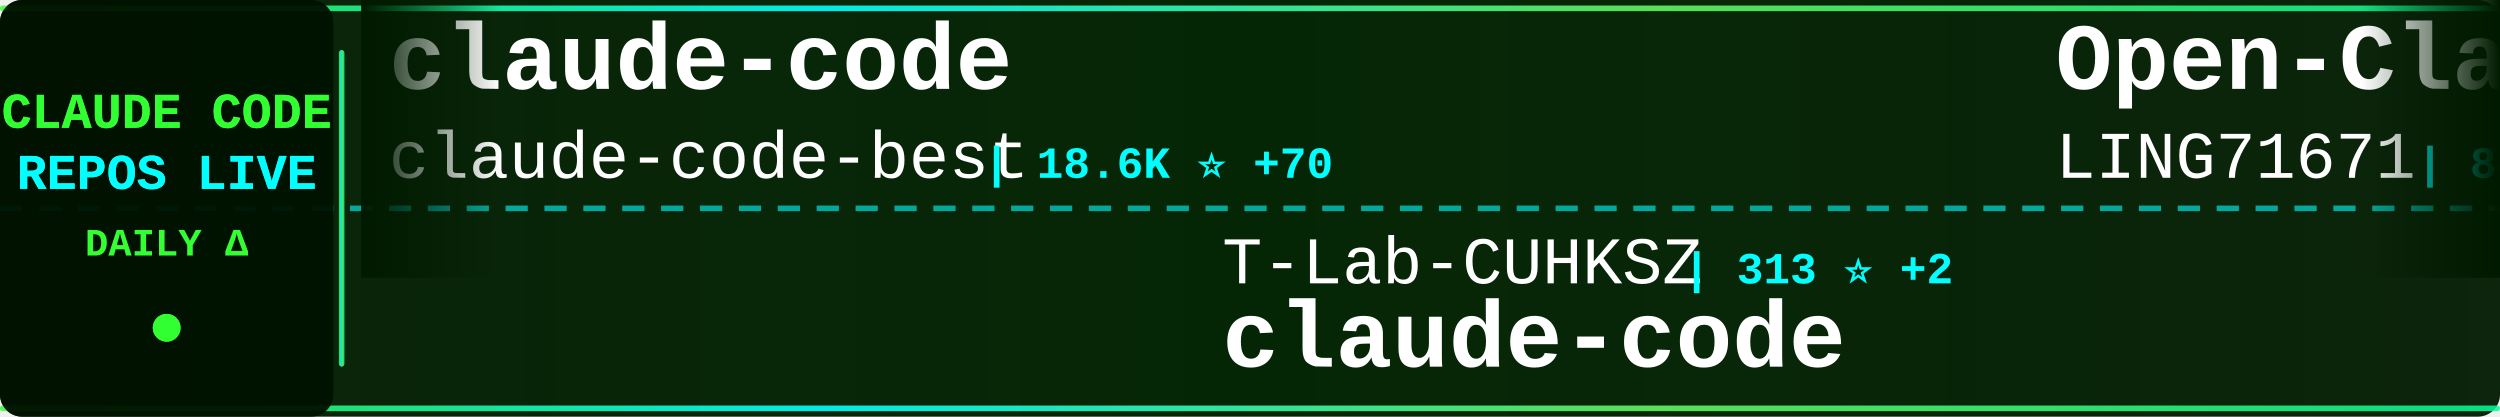
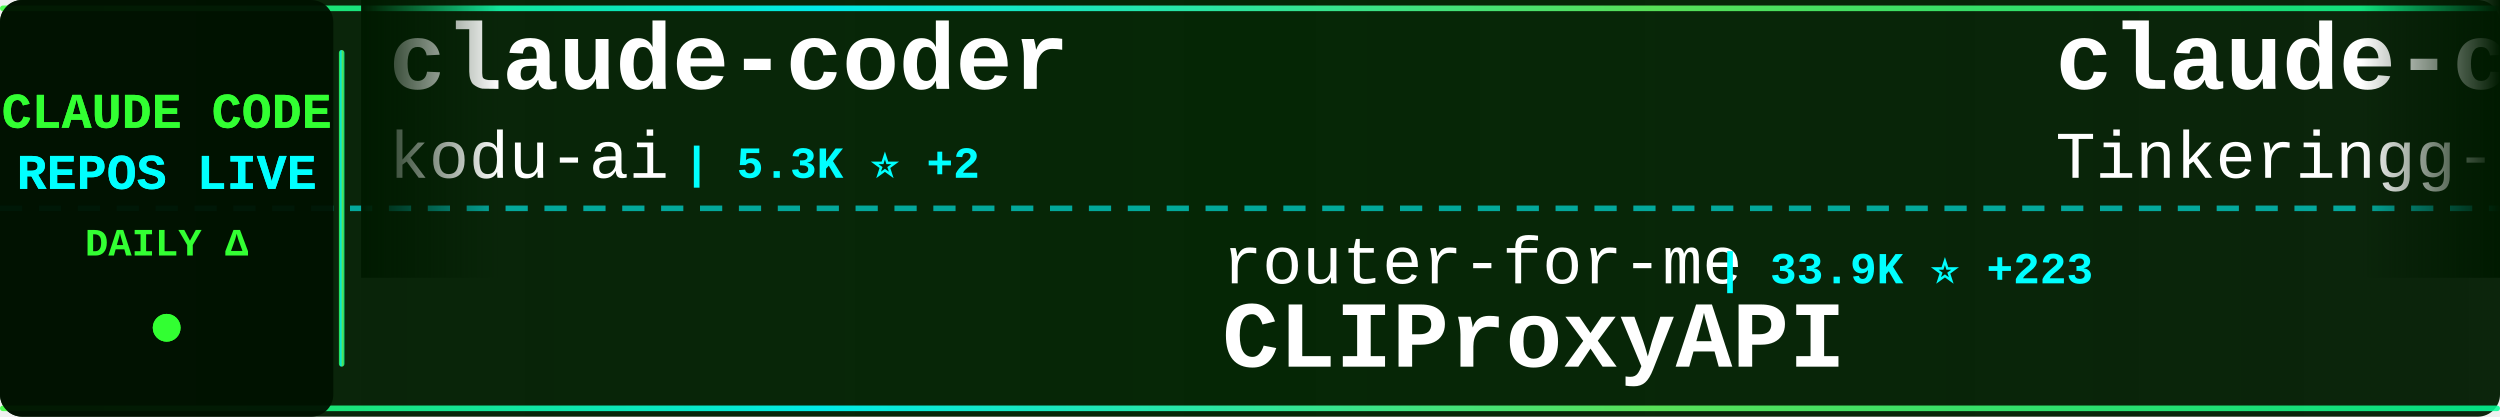
<svg xmlns="http://www.w3.org/2000/svg" width="900" height="150">
  <defs>
    <linearGradient id="tickerBg" x1="0%" y1="0%" x2="100%" y2="0%">
      <stop offset="0%" style="stop-color:#001a00;stop-opacity:0.95" />
      <stop offset="50%" style="stop-color:#002200;stop-opacity:0.98" />
      <stop offset="100%" style="stop-color:#001a00;stop-opacity:0.95" />
    </linearGradient>
    <linearGradient id="borderGrad" x1="0%" y1="0%" x2="100%" y2="0%">
      <stop offset="0%" style="stop-color:#33ff33;stop-opacity:0.85">
        <animate attributeName="stop-opacity" values="0.85;1;0.85" dur="2s" repeatCount="indefinite" />
      </stop>
      <stop offset="33%" style="stop-color:#00ffff;stop-opacity:0.9">
        <animate attributeName="stop-opacity" values="0.9;1;0.9" dur="2.2s" repeatCount="indefinite" />
      </stop>
      <stop offset="66%" style="stop-color:#66ff66;stop-opacity:0.85">
        <animate attributeName="stop-opacity" values="0.85;1;0.85" dur="1.8s" repeatCount="indefinite" />
      </stop>
      <stop offset="100%" style="stop-color:#00ff99;stop-opacity:0.85">
        <animate attributeName="stop-opacity" values="0.85;1;0.85" dur="2s" repeatCount="indefinite" />
      </stop>
    </linearGradient>
    <filter id="textGlow">
      <feGaussianBlur stdDeviation="0.1" result="coloredBlur" />
      <feMerge>
        <feMergeNode in="coloredBlur" />
        <feMergeNode in="SourceGraphic" />
      </feMerge>
    </filter>
    <filter id="metricGlow">
      <feGaussianBlur stdDeviation="0.2" result="coloredBlur" />
      <feMerge>
        <feMergeNode in="coloredBlur" />
        <feMergeNode in="SourceGraphic" />
      </feMerge>
    </filter>
    <linearGradient id="leftFade" x1="0%" y1="0%" x2="100%" y2="0%">
      <stop offset="0%" style="stop-color:#001a00;stop-opacity:1" />
      <stop offset="100%" style="stop-color:#001a00;stop-opacity:0" />
    </linearGradient>
    <linearGradient id="rightFade" x1="0%" y1="0%" x2="100%" y2="0%">
      <stop offset="0%" style="stop-color:#001a00;stop-opacity:0" />
      <stop offset="100%" style="stop-color:#001a00;stop-opacity:1" />
    </linearGradient>
  </defs>
  <rect width="900" height="150" fill="url(#tickerBg)" rx="8" />
  <rect x="0" y="2" width="900" height="2" fill="url(#borderGrad)" rx="1" />
  <rect x="0" y="146" width="900" height="2" fill="url(#borderGrad)" rx="1" />
  <line x1="0" y1="75" x2="900" y2="75" stroke="#00ffff" stroke-width="2" stroke-dasharray="8 6" opacity="0.6" />
  <rect x="0" y="0" width="120" height="150" fill="#001100" opacity="0.95" rx="8" />
  <text x="60" y="46" font-family="'Courier New', monospace" font-size="18" font-weight="bold" fill="#33ff33" text-anchor="middle" filter="url(#textGlow)">
    CLAUDE CODE
  </text>
  <text x="60" y="68" font-family="'Courier New', monospace" font-size="18" font-weight="bold" fill="#00ffff" text-anchor="middle" filter="url(#textGlow)">
    REPOS LIVE
  </text>
  <text x="60" y="92" font-family="'Courier New', monospace" font-size="14" font-weight="bold" fill="#33ff33" text-anchor="middle">
    DAILY Δ
  </text>
  <circle cx="60" cy="118" r="5" fill="#33ff33" filter="url(#metricGlow)">
    <animate attributeName="r" values="4;6;4" dur="1.5s" repeatCount="indefinite" />
    <animate attributeName="opacity" values="0.6;1;0.6" dur="1.5s" repeatCount="indefinite" />
  </circle>
  <rect x="122" y="18" width="2" height="114" fill="url(#borderGrad)" rx="1" />
  <clipPath id="tickerClip">
    <rect x="130" y="0" width="770" height="150" />
  </clipPath>
  <g clip-path="url(#tickerClip)">
    <g id="tickerItems">
      <animateTransform attributeName="transform" attributeType="XML" type="translate" from="0 0" to="-3000 0" dur="54s" repeatCount="indefinite" />
      <g transform="translate(0, 0)">
-         <text x="140" y="32" font-family="'Courier New', monospace" font-size="34" font-weight="bold" fill="#ffffff">claude-code</text>
-         <text x="140" y="64" font-family="'Courier New', monospace" font-size="24" font-weight="normal" fill="#ffffff" opacity="1.0">claude-code-best</text>
-         <text x="354" y="64" font-family="'Courier New', monospace" font-size="16" font-weight="bold" fill="#00ffff"> | 18.6K ⭐ +70</text>
+         <text x="140" y="32" font-family="'Courier New', monospace" font-size="34" font-weight="bold" fill="#ffffff">claude-coder</text>
+         <text x="140" y="64" font-family="'Courier New', monospace" font-size="24" font-weight="normal" fill="#ffffff" opacity="1.0">kodu-ai</text>
+         <text x="246" y="64" font-family="'Courier New', monospace" font-size="16" font-weight="bold" fill="#00ffff"> | 5.3K ⭐ +2</text>
      </g>
      <g transform="translate(300, 0)">
-         <text x="140" y="102" font-family="'Courier New', monospace" font-size="24" font-weight="normal" fill="#ffffff" opacity="1.0">T-Lab-CUHKSZ</text>
-         <text x="306" y="102" font-family="'Courier New', monospace" font-size="16" font-weight="bold" fill="#00ffff"> | 313 ⭐ +2</text>
+         <text x="140" y="102" font-family="'Courier New', monospace" font-size="24" font-weight="normal" fill="#ffffff" opacity="1.0">router-for-me</text>
+         <text x="318" y="102" font-family="'Courier New', monospace" font-size="16" font-weight="bold" fill="#00ffff"> | 33.9K ⭐ +223</text>
+         <text x="140" y="132" font-family="'Courier New', monospace" font-size="34" font-weight="bold" fill="#ffffff">CLIProxyAPI</text>
+       </g>
+       <g transform="translate(600, 0)">
+         <text x="140" y="32" font-family="'Courier New', monospace" font-size="34" font-weight="bold" fill="#ffffff">claude-code</text>
+         <text x="140" y="64" font-family="'Courier New', monospace" font-size="24" font-weight="normal" fill="#ffffff" opacity="1.0">Tinkeringg-Lab</text>
+         <text x="330" y="64" font-family="'Courier New', monospace" font-size="16" font-weight="bold" fill="#00ffff"> | 204 ⭐ +1</text>
+       </g>
+       <g transform="translate(900, 0)">
+         <text x="140" y="102" font-family="'Courier New', monospace" font-size="24" font-weight="normal" fill="#ffffff" opacity="1.0">freestylefly</text>
+         <text x="306" y="102" font-family="'Courier New', monospace" font-size="16" font-weight="bold" fill="#00ffff"> | 125 ⭐</text>
        <text x="140" y="132" font-family="'Courier New', monospace" font-size="34" font-weight="bold" fill="#ffffff">claude-code</text>
      </g>
-       <g transform="translate(600, 0)">
-         <text x="140" y="32" font-family="'Courier New', monospace" font-size="34" font-weight="bold" fill="#ffffff">Open-ClaudeCode</text>
-         <text x="140" y="64" font-family="'Courier New', monospace" font-size="24" font-weight="normal" fill="#ffffff" opacity="1.0">LING71671</text>
-         <text x="270" y="64" font-family="'Courier New', monospace" font-size="16" font-weight="bold" fill="#00ffff"> | 847 ⭐ +1</text>
-       </g>
-       <g transform="translate(900, 0)">
-         <text x="140" y="102" font-family="'Courier New', monospace" font-size="24" font-weight="normal" fill="#ffffff" opacity="1.0">nanocoai</text>
-         <text x="258" y="102" font-family="'Courier New', monospace" font-size="16" font-weight="bold" fill="#00ffff"> | 29.1K ⭐ +69</text>
-         <text x="140" y="132" font-family="'Courier New', monospace" font-size="34" font-weight="bold" fill="#ffffff">nanoclaw</text>
-       </g>
      <g transform="translate(1200, 0)">
-         <text x="140" y="32" font-family="'Courier New', monospace" font-size="34" font-weight="bold" fill="#ffffff">claude-code-from-source</text>
-         <text x="140" y="64" font-family="'Courier New', monospace" font-size="24" font-weight="normal" fill="#ffffff" opacity="1.0">alejandrobalderas</text>
-         <text x="366" y="64" font-family="'Courier New', monospace" font-size="16" font-weight="bold" fill="#00ffff"> | 2.0K ⭐ +44</text>
+         <text x="140" y="32" font-family="'Courier New', monospace" font-size="34" font-weight="bold" fill="#ffffff">antigravity-awesome-skil...</text>
+         <text x="140" y="64" font-family="'Courier New', monospace" font-size="24" font-weight="normal" fill="#ffffff" opacity="1.0">sickn33</text>
+         <text x="246" y="64" font-family="'Courier New', monospace" font-size="16" font-weight="bold" fill="#00ffff"> | 38.2K ⭐ +131</text>
      </g>
      <g transform="translate(1500, 0)">
-         <text x="140" y="102" font-family="'Courier New', monospace" font-size="24" font-weight="normal" fill="#ffffff" opacity="1.0">liuup</text>
-         <text x="222" y="102" font-family="'Courier New', monospace" font-size="16" font-weight="bold" fill="#00ffff"> | 2.6K ⭐ +31</text>
-         <text x="140" y="132" font-family="'Courier New', monospace" font-size="34" font-weight="bold" fill="#ffffff">claude-code-analysis</text>
+         <text x="140" y="102" font-family="'Courier New', monospace" font-size="24" font-weight="normal" fill="#ffffff" opacity="1.0">sugyan</text>
+         <text x="234" y="102" font-family="'Courier New', monospace" font-size="16" font-weight="bold" fill="#00ffff"> | 1.1K ⭐ +6</text>
+         <text x="140" y="132" font-family="'Courier New', monospace" font-size="34" font-weight="bold" fill="#ffffff">claude-code-webui</text>
      </g>
      <g transform="translate(1800, 0)">
-         <text x="140" y="32" font-family="'Courier New', monospace" font-size="34" font-weight="bold" fill="#ffffff">skills</text>
-         <text x="140" y="64" font-family="'Courier New', monospace" font-size="24" font-weight="normal" fill="#ffffff" opacity="1.0">anthropics</text>
-         <text x="282" y="64" font-family="'Courier New', monospace" font-size="16" font-weight="bold" fill="#00ffff"> | 138.3K ⭐ +648</text>
+         <text x="140" y="32" font-family="'Courier New', monospace" font-size="34" font-weight="bold" fill="#ffffff">claude-skills</text>
+         <text x="140" y="64" font-family="'Courier New', monospace" font-size="24" font-weight="normal" fill="#ffffff" opacity="1.0">alirezarezvani</text>
+         <text x="330" y="64" font-family="'Courier New', monospace" font-size="16" font-weight="bold" fill="#00ffff"> | 15.7K ⭐ +134</text>
      </g>
      <g transform="translate(2100, 0)">
-         <text x="140" y="102" font-family="'Courier New', monospace" font-size="24" font-weight="normal" fill="#ffffff" opacity="1.0">nicedreamzapp</text>
-         <text x="318" y="102" font-family="'Courier New', monospace" font-size="16" font-weight="bold" fill="#00ffff"> | 2.6K ⭐ +7</text>
-         <text x="140" y="132" font-family="'Courier New', monospace" font-size="34" font-weight="bold" fill="#ffffff">claude-code-local</text>
+         <text x="140" y="102" font-family="'Courier New', monospace" font-size="24" font-weight="normal" fill="#ffffff" opacity="1.0">Onewon</text>
+         <text x="234" y="102" font-family="'Courier New', monospace" font-size="16" font-weight="bold" fill="#00ffff"> | 180 ⭐</text>
+         <text x="140" y="132" font-family="'Courier New', monospace" font-size="34" font-weight="bold" fill="#ffffff">claude-code</text>
      </g>
      <g transform="translate(2400, 0)">
-         <text x="140" y="32" font-family="'Courier New', monospace" font-size="34" font-weight="bold" fill="#ffffff">claude-code-source-build</text>
-         <text x="140" y="64" font-family="'Courier New', monospace" font-size="24" font-weight="normal" fill="#ffffff" opacity="1.0">andrew-kramer-inno</text>
-         <text x="378" y="64" font-family="'Courier New', monospace" font-size="16" font-weight="bold" fill="#00ffff"> | 589 ⭐</text>
+         <text x="140" y="32" font-family="'Courier New', monospace" font-size="34" font-weight="bold" fill="#ffffff">ralph</text>
+         <text x="140" y="64" font-family="'Courier New', monospace" font-size="24" font-weight="normal" fill="#ffffff" opacity="1.0">snarktank</text>
+         <text x="270" y="64" font-family="'Courier New', monospace" font-size="16" font-weight="bold" fill="#00ffff"> | 19.3K ⭐ +42</text>
      </g>
      <g transform="translate(2700, 0)">
-         <text x="140" y="102" font-family="'Courier New', monospace" font-size="24" font-weight="normal" fill="#ffffff" opacity="1.0">edmund-io</text>
-         <text x="270" y="102" font-family="'Courier New', monospace" font-size="16" font-weight="bold" fill="#00ffff"> | 1.4K ⭐ +2</text>
-         <text x="140" y="132" font-family="'Courier New', monospace" font-size="34" font-weight="bold" fill="#ffffff">edmunds-claude-code</text>
+         <text x="140" y="102" font-family="'Courier New', monospace" font-size="24" font-weight="normal" fill="#ffffff" opacity="1.0">shareAI-lab</text>
+         <text x="294" y="102" font-family="'Courier New', monospace" font-size="16" font-weight="bold" fill="#00ffff"> | 61.7K ⭐ +220</text>
+         <text x="140" y="132" font-family="'Courier New', monospace" font-size="34" font-weight="bold" fill="#ffffff">learn-claude-code</text>
      </g>
      <g transform="translate(3000, 0)">
-         <text x="140" y="32" font-family="'Courier New', monospace" font-size="34" font-weight="bold" fill="#ffffff">claude-code</text>
-         <text x="140" y="64" font-family="'Courier New', monospace" font-size="24" font-weight="normal" fill="#ffffff" opacity="1.0">claude-code-best</text>
-         <text x="354" y="64" font-family="'Courier New', monospace" font-size="16" font-weight="bold" fill="#00ffff"> | 18.6K ⭐ +70</text>
+         <text x="140" y="32" font-family="'Courier New', monospace" font-size="34" font-weight="bold" fill="#ffffff">claude-coder</text>
+         <text x="140" y="64" font-family="'Courier New', monospace" font-size="24" font-weight="normal" fill="#ffffff" opacity="1.0">kodu-ai</text>
+         <text x="246" y="64" font-family="'Courier New', monospace" font-size="16" font-weight="bold" fill="#00ffff"> | 5.3K ⭐ +2</text>
      </g>
      <g transform="translate(3300, 0)">
-         <text x="140" y="102" font-family="'Courier New', monospace" font-size="24" font-weight="normal" fill="#ffffff" opacity="1.0">T-Lab-CUHKSZ</text>
-         <text x="306" y="102" font-family="'Courier New', monospace" font-size="16" font-weight="bold" fill="#00ffff"> | 313 ⭐ +2</text>
-         <text x="140" y="132" font-family="'Courier New', monospace" font-size="34" font-weight="bold" fill="#ffffff">claude-code</text>
+         <text x="140" y="102" font-family="'Courier New', monospace" font-size="24" font-weight="normal" fill="#ffffff" opacity="1.0">router-for-me</text>
+         <text x="318" y="102" font-family="'Courier New', monospace" font-size="16" font-weight="bold" fill="#00ffff"> | 33.9K ⭐ +223</text>
+         <text x="140" y="132" font-family="'Courier New', monospace" font-size="34" font-weight="bold" fill="#ffffff">CLIProxyAPI</text>
      </g>
      <g transform="translate(3600, 0)">
-         <text x="140" y="32" font-family="'Courier New', monospace" font-size="34" font-weight="bold" fill="#ffffff">Open-ClaudeCode</text>
-         <text x="140" y="64" font-family="'Courier New', monospace" font-size="24" font-weight="normal" fill="#ffffff" opacity="1.0">LING71671</text>
-         <text x="270" y="64" font-family="'Courier New', monospace" font-size="16" font-weight="bold" fill="#00ffff"> | 847 ⭐ +1</text>
+         <text x="140" y="32" font-family="'Courier New', monospace" font-size="34" font-weight="bold" fill="#ffffff">claude-code</text>
+         <text x="140" y="64" font-family="'Courier New', monospace" font-size="24" font-weight="normal" fill="#ffffff" opacity="1.0">Tinkeringg-Lab</text>
+         <text x="330" y="64" font-family="'Courier New', monospace" font-size="16" font-weight="bold" fill="#00ffff"> | 204 ⭐ +1</text>
      </g>
      <g transform="translate(3900, 0)">
-         <text x="140" y="102" font-family="'Courier New', monospace" font-size="24" font-weight="normal" fill="#ffffff" opacity="1.0">nanocoai</text>
-         <text x="258" y="102" font-family="'Courier New', monospace" font-size="16" font-weight="bold" fill="#00ffff"> | 29.1K ⭐ +69</text>
-         <text x="140" y="132" font-family="'Courier New', monospace" font-size="34" font-weight="bold" fill="#ffffff">nanoclaw</text>
+         <text x="140" y="102" font-family="'Courier New', monospace" font-size="24" font-weight="normal" fill="#ffffff" opacity="1.0">freestylefly</text>
+         <text x="306" y="102" font-family="'Courier New', monospace" font-size="16" font-weight="bold" fill="#00ffff"> | 125 ⭐</text>
+         <text x="140" y="132" font-family="'Courier New', monospace" font-size="34" font-weight="bold" fill="#ffffff">claude-code</text>
      </g>
    </g>
  </g>
  <rect x="130" y="0" width="50" height="100" fill="url(#leftFade)" />
  <rect x="850" y="0" width="50" height="100" fill="url(#rightFade)" />
</svg>
